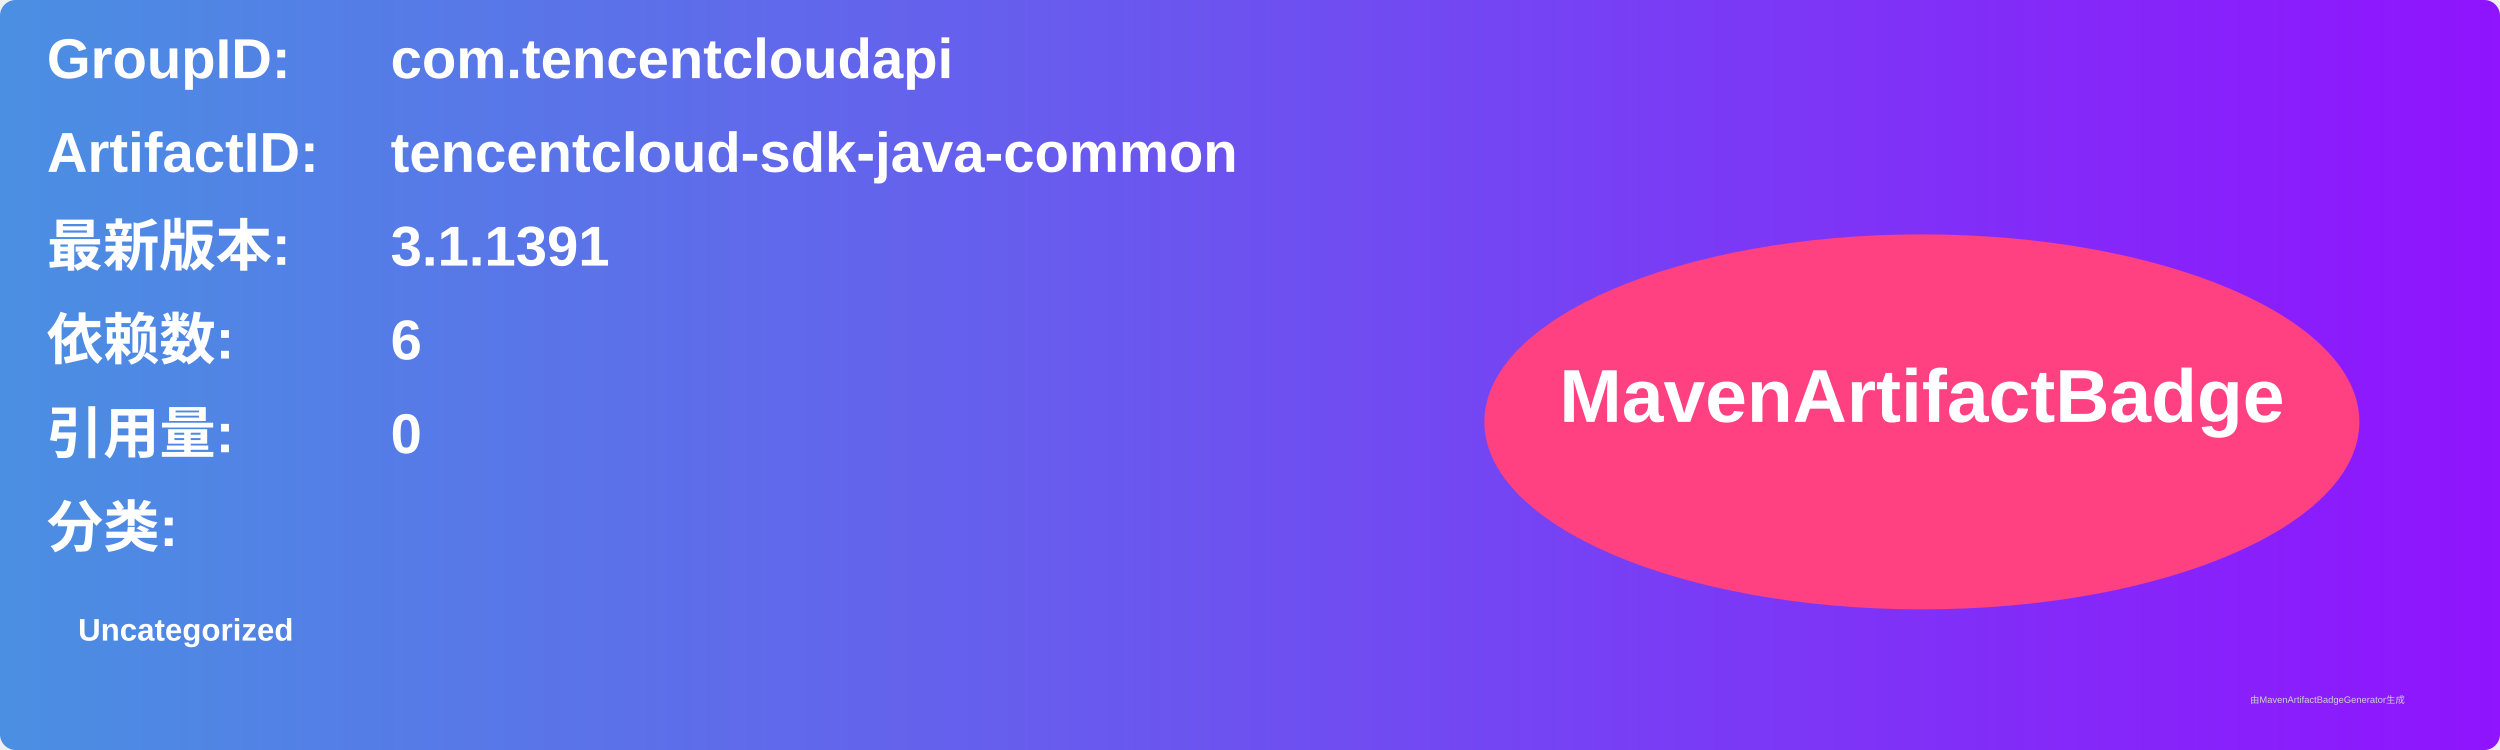
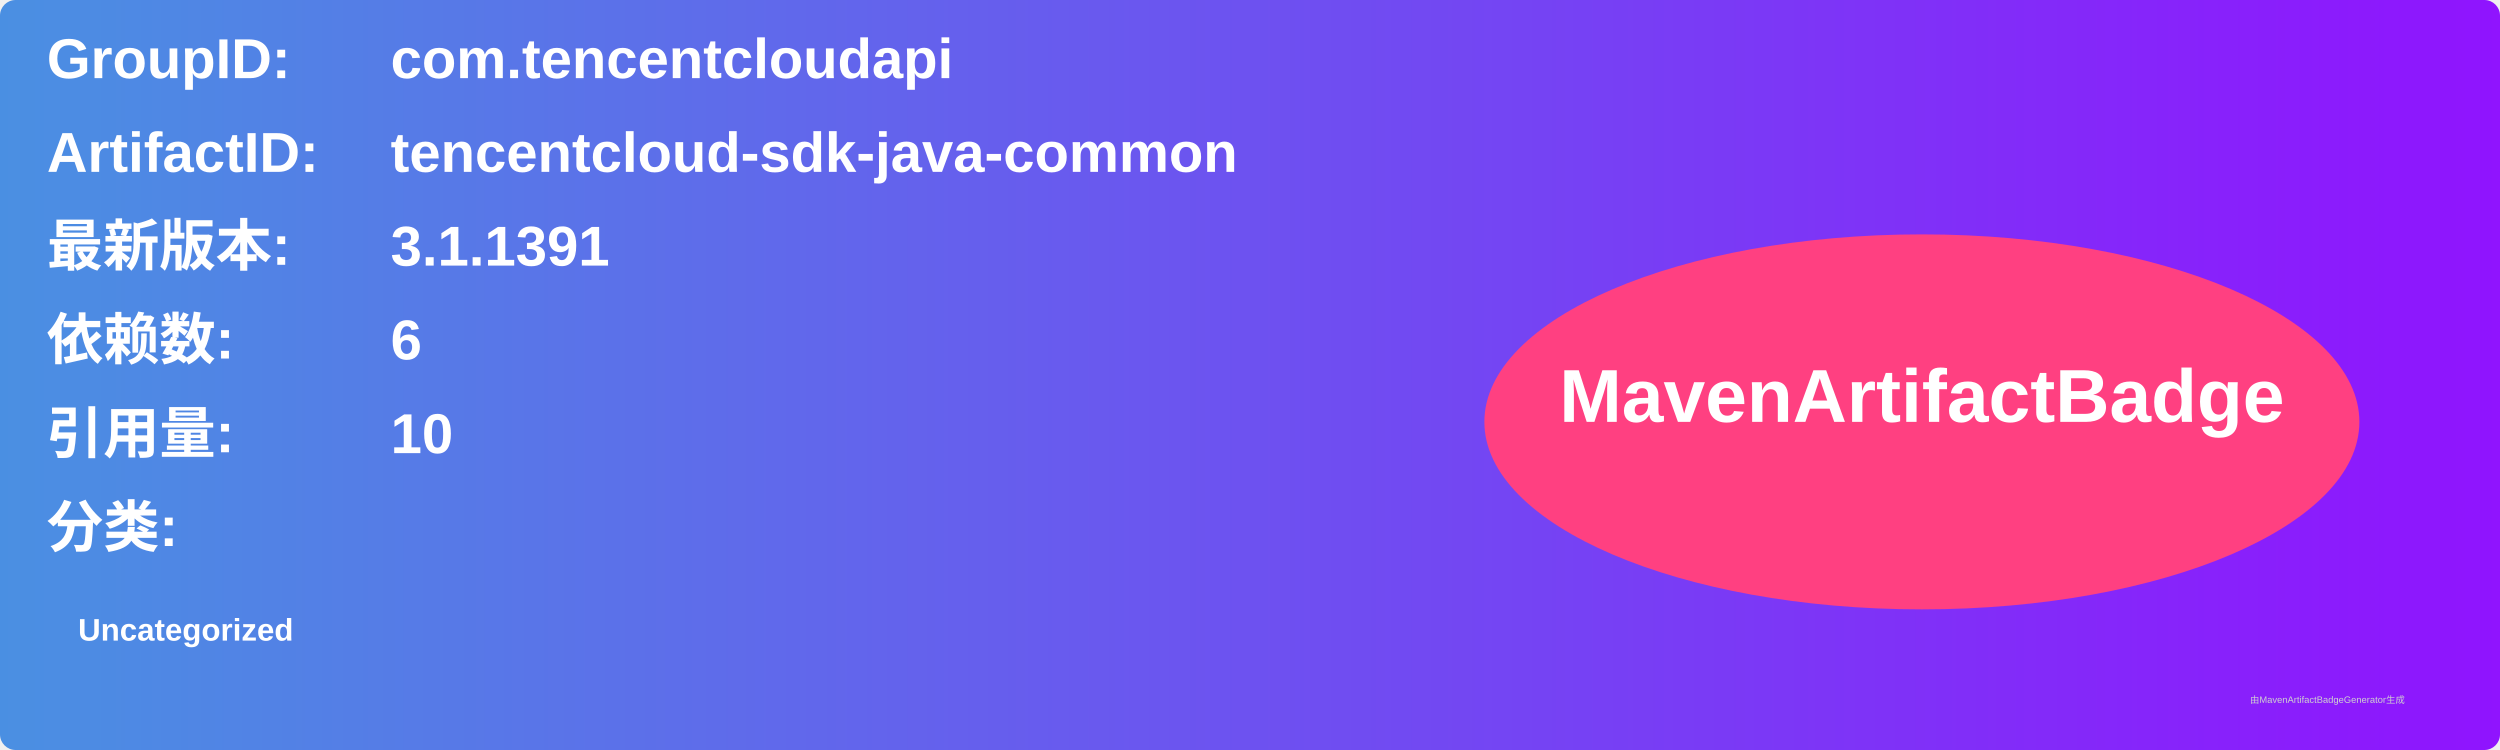
<svg xmlns="http://www.w3.org/2000/svg" width="800" height="240" viewBox="0 0 800 240">
  <linearGradient id="grad" x1="0%" y1="0%" x2="100%" y2="0%">
    <stop offset="0%" stop-color="#4a90e2" />
    <stop offset="100%" stop-color="#9013fe" />
  </linearGradient>
  <rect width="100%" height="100%" rx="5" ry="5" fill="url(#grad)" />
  <g transform="translate(15, 15)">
    <text x="0" y="10" font-family="Arial" font-size="18" fill="white" font-weight="bold" width="260">GroupID:</text>
    <text x="110" y="10" font-family="Arial" font-size="18" fill="white" font-weight="bold" width="460">com.tencentcloudapi</text>
    <text x="0" y="40" font-family="Arial" font-size="18" fill="white" font-weight="bold" width="260">ArtifactID:</text>
    <text x="110" y="40" font-family="Arial" font-size="18" fill="white" font-weight="bold" width="460">tencentcloud-sdk-java-common</text>
    <text x="0" y="70" font-family="Arial" font-size="18" fill="white" font-weight="bold">最新版本:</text>
    <text x="110" y="70" font-family="Arial" font-size="18" fill="white" font-weight="bold">
      <tspan font-weight="bold">3.1.1391</tspan>
    </text>
    <text x="0" y="100" font-family="Arial" font-size="18" fill="white" font-weight="bold">依赖数: </text>
    <text x="110" y="100" font-family="Arial" font-size="18" fill="white">
      <tspan font-weight="bold">6</tspan>
    </text>
    <text x="0" y="130" font-family="Arial" font-size="18" fill="white" font-weight="bold">引用量: </text>
    <text x="110" y="130" font-family="Arial" font-size="18" fill="white">
-       <tspan font-weight="bold">0</tspan>
+       <tspan font-weight="bold">10</tspan>
    </text>
    <text x="0" y="160" font-family="Arial" font-size="18" fill="white" font-weight="bold">分类:</text>
    <text x="10" y="190" font-family="Arial" font-size="10" fill="white">
      <tspan font-weight="bold">Uncategorized</tspan>
    </text>
    <ellipse cx="600" cy="120" rx="140" ry="60" fill="#ff4081" />
    <text x="600" y="120" text-anchor="middle" font-family="Arial" font-size="24" fill="white" font-weight="bold">MavenArtifactBadge</text>
  </g>
  <text x="720" y="225" font-family="Arial" font-size="3" fill="#d0d0d0">由MavenArtifactBadgeGenerator生成</text>
</svg>
